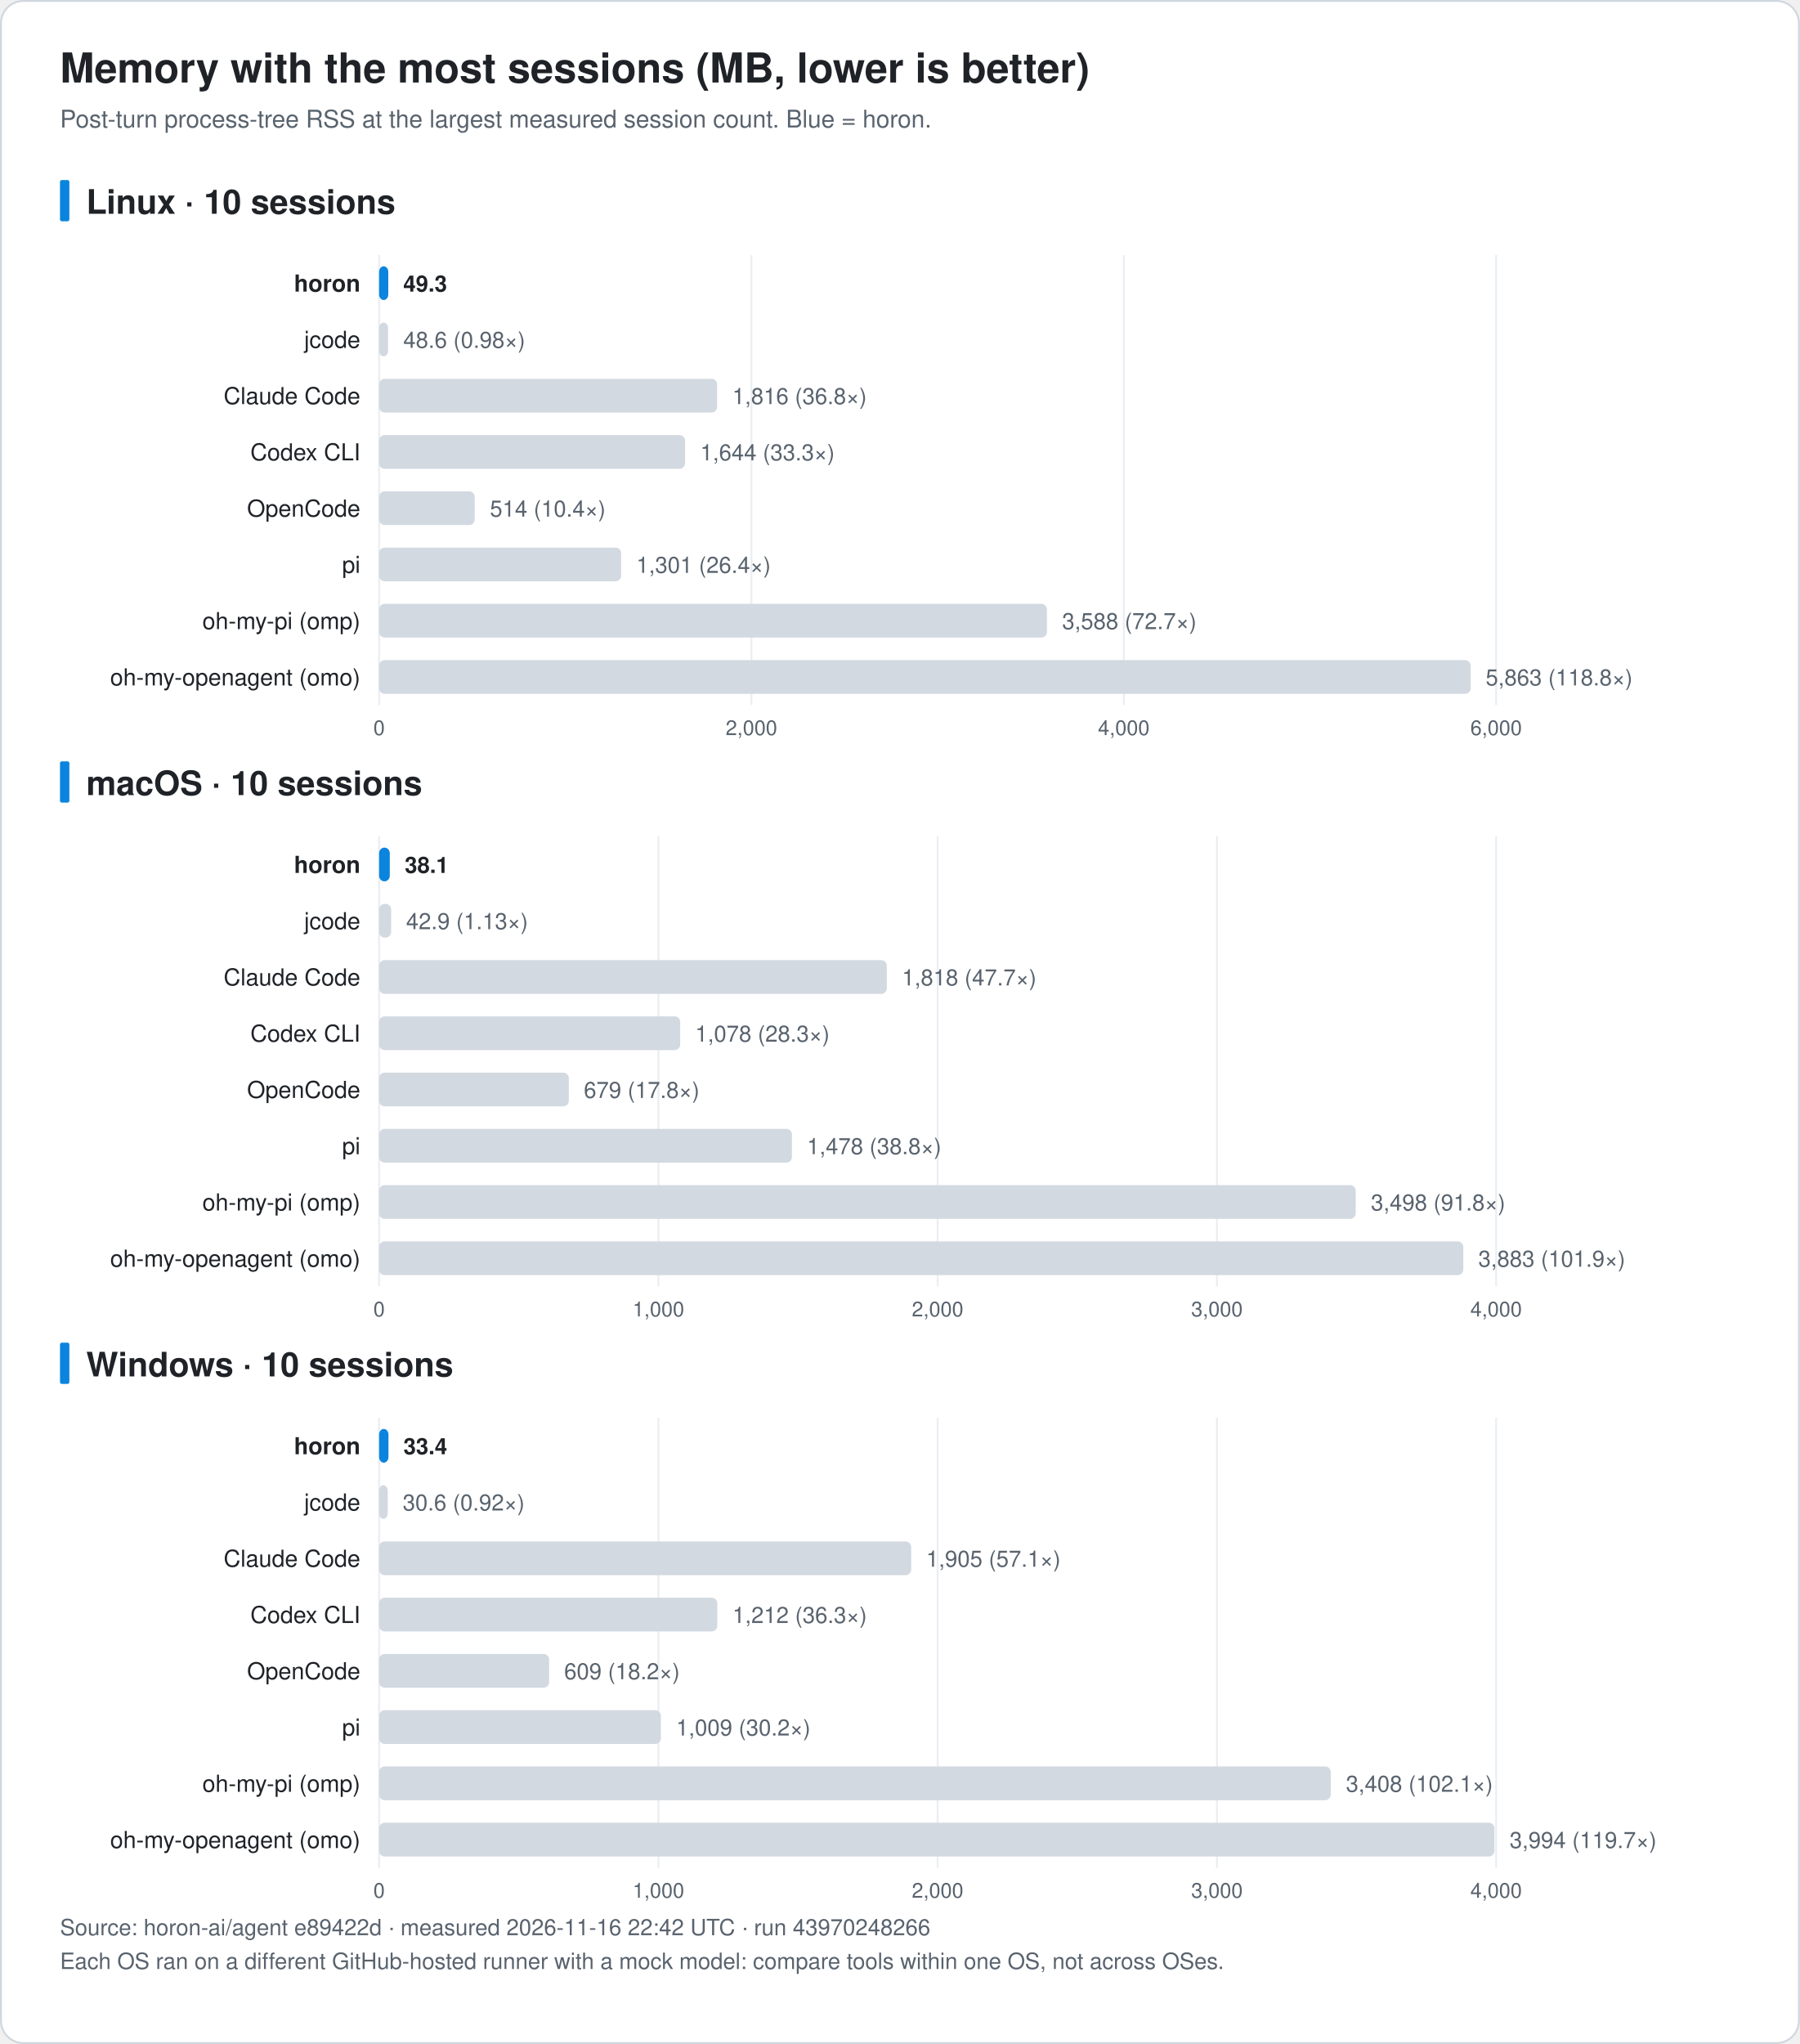
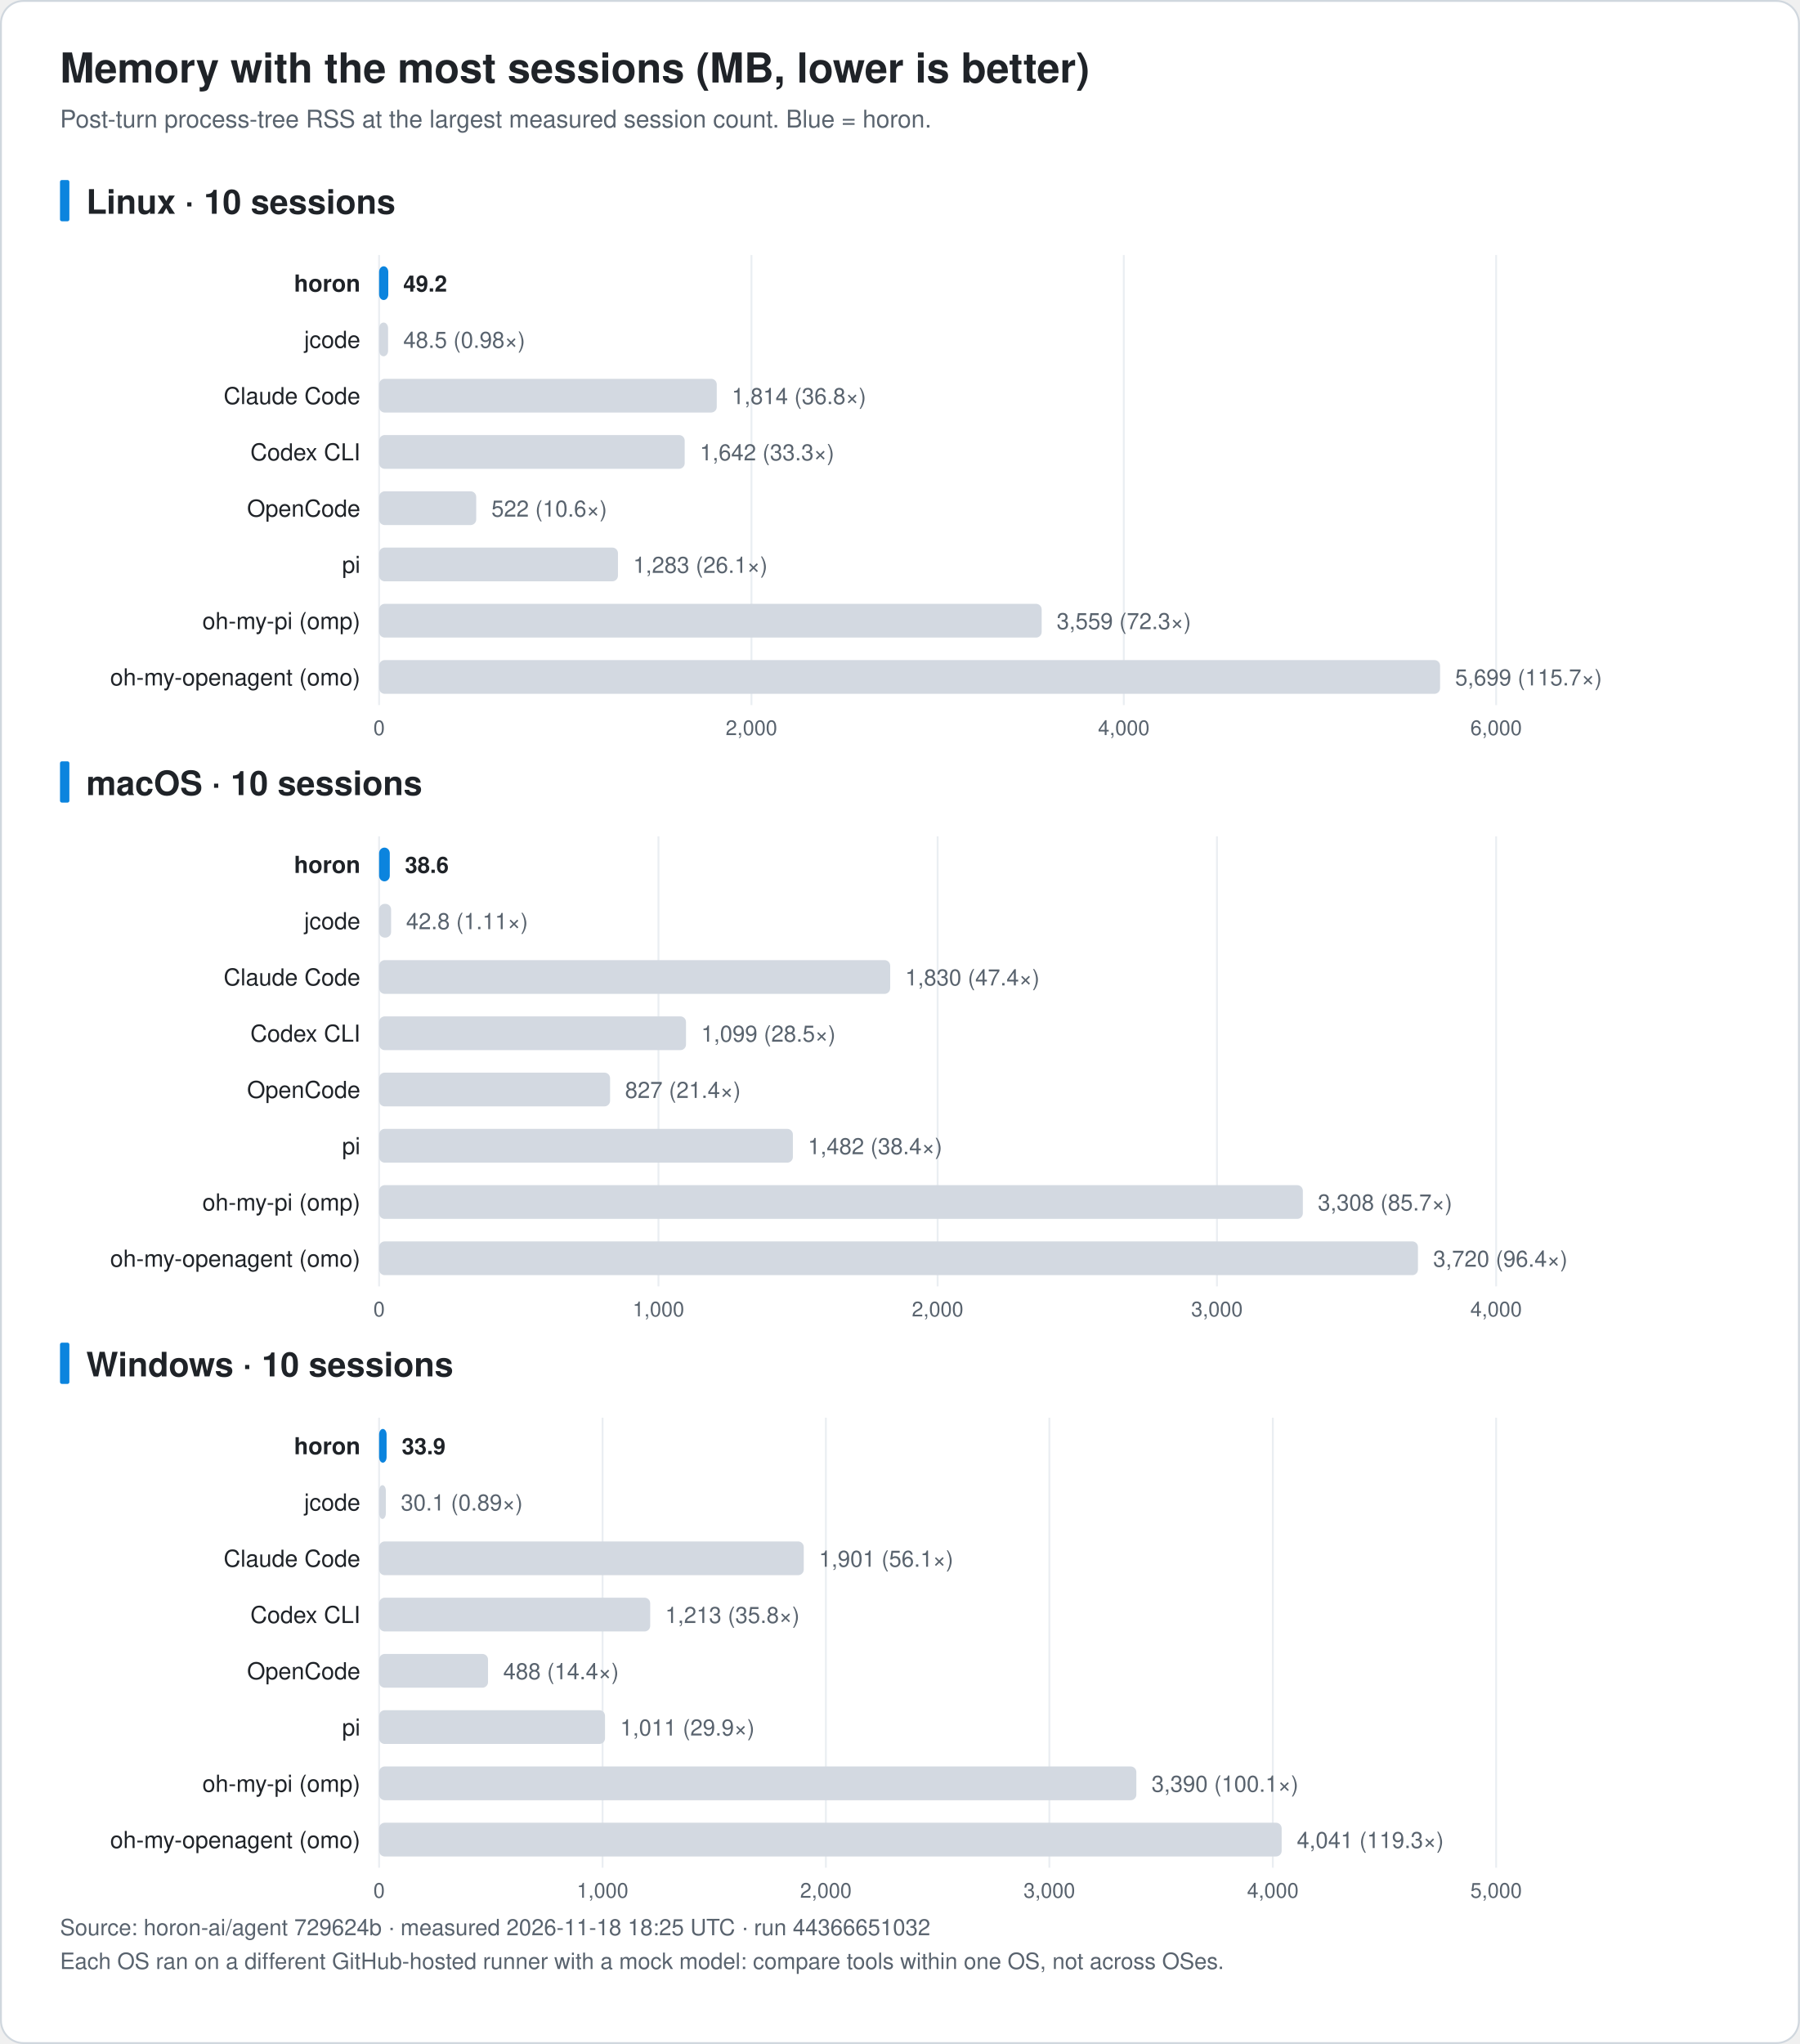
<svg xmlns="http://www.w3.org/2000/svg" width="960" height="1090" viewBox="0 0 960 1090" font-family="-apple-system, BlinkMacSystemFont, 'Segoe UI', 'Noto Sans KR', 'Apple SD Gothic Neo', Helvetica, Arial, sans-serif" role="img">
  <rect x="0.5" y="0.5" width="959" height="1089" rx="12" fill="#ffffff" stroke="#d0d7de" />
  <text x="32.0" y="44.0" font-size="22" fill="#1f2328" text-anchor="start" font-weight="bold">Memory with the most sessions (MB, lower is better)</text>
  <text x="32.0" y="68.0" font-size="13" fill="#59636e" text-anchor="start" font-weight="normal">Post-turn process-tree RSS at the largest measured session count. Blue = horon.</text>
  <rect x="32" y="96.0" width="5" height="22" rx="1" fill="#0b84de" />
  <text x="46.0" y="114.0" font-size="18" fill="#1f2328" text-anchor="start" font-weight="bold">Linux · 10 sessions</text>
  <line x1="202.2" y1="136.0" x2="202.2" y2="376.0" stroke="#eaeef2" />
  <text x="202.2" y="392.0" font-size="11" fill="#59636e" text-anchor="middle" font-weight="normal">0</text>
  <line x1="400.8" y1="136.0" x2="400.8" y2="376.0" stroke="#eaeef2" />
  <text x="400.8" y="392.0" font-size="11" fill="#59636e" text-anchor="middle" font-weight="normal">2,000</text>
  <line x1="599.4" y1="136.0" x2="599.4" y2="376.0" stroke="#eaeef2" />
  <text x="599.4" y="392.0" font-size="11" fill="#59636e" text-anchor="middle" font-weight="normal">4,000</text>
  <line x1="798.0" y1="136.0" x2="798.0" y2="376.0" stroke="#eaeef2" />
  <text x="798.0" y="392.0" font-size="11" fill="#59636e" text-anchor="middle" font-weight="normal">6,000</text>
  <text x="192.2" y="155.5" font-size="12.5" fill="#1f2328" text-anchor="end" font-weight="bold">horon</text>
  <rect x="202.2" y="142.0" width="4.9" height="18" rx="3" fill="#0b84de" />
-   <text x="215.1" y="155.5" font-size="12" fill="#1f2328" text-anchor="start" font-weight="bold">49.3</text>
+   <text x="215.1" y="155.5" font-size="12" fill="#1f2328" text-anchor="start" font-weight="bold">49.2</text>
  <text x="192.2" y="185.5" font-size="12.5" fill="#1f2328" text-anchor="end" font-weight="normal">jcode</text>
  <rect x="202.2" y="172.0" width="4.8" height="18" rx="3" fill="#d3d9e1" />
-   <text x="215.1" y="185.5" font-size="12" fill="#59636e" text-anchor="start" font-weight="normal">48.6 (0.98×)</text>
+   <text x="215.1" y="185.5" font-size="12" fill="#59636e" text-anchor="start" font-weight="normal">48.5 (0.98×)</text>
  <text x="192.2" y="215.5" font-size="12.5" fill="#1f2328" text-anchor="end" font-weight="normal">Claude Code</text>
-   <rect x="202.2" y="202.0" width="180.3" height="18" rx="3" fill="#d3d9e1" />
-   <text x="390.6" y="215.5" font-size="12" fill="#59636e" text-anchor="start" font-weight="normal">1,816 (36.8×)</text>
+   <rect x="202.2" y="202.0" width="180.1" height="18" rx="3" fill="#d3d9e1" />
+   <text x="390.3" y="215.5" font-size="12" fill="#59636e" text-anchor="start" font-weight="normal">1,814 (36.8×)</text>
  <text x="192.2" y="245.5" font-size="12.5" fill="#1f2328" text-anchor="end" font-weight="normal">Codex CLI</text>
-   <rect x="202.2" y="232.0" width="163.2" height="18" rx="3" fill="#d3d9e1" />
-   <text x="373.5" y="245.5" font-size="12" fill="#59636e" text-anchor="start" font-weight="normal">1,644 (33.3×)</text>
+   <rect x="202.2" y="232.0" width="163.0" height="18" rx="3" fill="#d3d9e1" />
+   <text x="373.3" y="245.5" font-size="12" fill="#59636e" text-anchor="start" font-weight="normal">1,642 (33.3×)</text>
  <text x="192.2" y="275.5" font-size="12.5" fill="#1f2328" text-anchor="end" font-weight="normal">OpenCode</text>
-   <rect x="202.2" y="262.0" width="51.0" height="18" rx="3" fill="#d3d9e1" />
-   <text x="261.3" y="275.5" font-size="12" fill="#59636e" text-anchor="start" font-weight="normal">514 (10.4×)</text>
+   <rect x="202.2" y="262.0" width="51.8" height="18" rx="3" fill="#d3d9e1" />
+   <text x="262.1" y="275.5" font-size="12" fill="#59636e" text-anchor="start" font-weight="normal">522 (10.6×)</text>
  <text x="192.2" y="305.5" font-size="12.5" fill="#1f2328" text-anchor="end" font-weight="normal">pi</text>
-   <rect x="202.2" y="292.0" width="129.1" height="18" rx="3" fill="#d3d9e1" />
-   <text x="339.4" y="305.5" font-size="12" fill="#59636e" text-anchor="start" font-weight="normal">1,301 (26.4×)</text>
+   <rect x="202.2" y="292.0" width="127.4" height="18" rx="3" fill="#d3d9e1" />
+   <text x="337.7" y="305.5" font-size="12" fill="#59636e" text-anchor="start" font-weight="normal">1,283 (26.1×)</text>
  <text x="192.2" y="335.5" font-size="12.5" fill="#1f2328" text-anchor="end" font-weight="normal">oh-my-pi (omp)</text>
-   <rect x="202.2" y="322.0" width="356.2" height="18" rx="3" fill="#d3d9e1" />
-   <text x="566.5" y="335.5" font-size="12" fill="#59636e" text-anchor="start" font-weight="normal">3,588 (72.7×)</text>
+   <rect x="202.2" y="322.0" width="353.4" height="18" rx="3" fill="#d3d9e1" />
+   <text x="563.6" y="335.5" font-size="12" fill="#59636e" text-anchor="start" font-weight="normal">3,559 (72.3×)</text>
  <text x="192.2" y="365.5" font-size="12.5" fill="#1f2328" text-anchor="end" font-weight="normal">oh-my-openagent (omo)</text>
-   <rect x="202.2" y="352.0" width="582.2" height="18" rx="3" fill="#d3d9e1" />
-   <text x="792.4" y="365.5" font-size="12" fill="#59636e" text-anchor="start" font-weight="normal">5,863 (118.8×)</text>
+   <rect x="202.2" y="352.0" width="565.9" height="18" rx="3" fill="#d3d9e1" />
+   <text x="776.1" y="365.5" font-size="12" fill="#59636e" text-anchor="start" font-weight="normal">5,699 (115.7×)</text>
  <rect x="32" y="406.0" width="5" height="22" rx="1" fill="#0b84de" />
  <text x="46.0" y="424.0" font-size="18" fill="#1f2328" text-anchor="start" font-weight="bold">macOS · 10 sessions</text>
  <line x1="202.2" y1="446.0" x2="202.2" y2="686.0" stroke="#eaeef2" />
  <text x="202.2" y="702.0" font-size="11" fill="#59636e" text-anchor="middle" font-weight="normal">0</text>
  <line x1="351.2" y1="446.0" x2="351.2" y2="686.0" stroke="#eaeef2" />
  <text x="351.2" y="702.0" font-size="11" fill="#59636e" text-anchor="middle" font-weight="normal">1,000</text>
  <line x1="500.1" y1="446.0" x2="500.1" y2="686.0" stroke="#eaeef2" />
  <text x="500.1" y="702.0" font-size="11" fill="#59636e" text-anchor="middle" font-weight="normal">2,000</text>
  <line x1="649.1" y1="446.0" x2="649.1" y2="686.0" stroke="#eaeef2" />
  <text x="649.1" y="702.0" font-size="11" fill="#59636e" text-anchor="middle" font-weight="normal">3,000</text>
  <line x1="798.0" y1="446.0" x2="798.0" y2="686.0" stroke="#eaeef2" />
  <text x="798.0" y="702.0" font-size="11" fill="#59636e" text-anchor="middle" font-weight="normal">4,000</text>
  <text x="192.2" y="465.5" font-size="12.5" fill="#1f2328" text-anchor="end" font-weight="bold">horon</text>
  <rect x="202.2" y="452.0" width="5.7" height="18" rx="3" fill="#0b84de" />
-   <text x="215.9" y="465.5" font-size="12" fill="#1f2328" text-anchor="start" font-weight="bold">38.1</text>
+   <text x="216.0" y="465.5" font-size="12" fill="#1f2328" text-anchor="start" font-weight="bold">38.6</text>
  <text x="192.2" y="495.5" font-size="12.5" fill="#1f2328" text-anchor="end" font-weight="normal">jcode</text>
  <rect x="202.2" y="482.0" width="6.4" height="18" rx="3" fill="#d3d9e1" />
-   <text x="216.6" y="495.5" font-size="12" fill="#59636e" text-anchor="start" font-weight="normal">42.9 (1.13×)</text>
+   <text x="216.6" y="495.5" font-size="12" fill="#59636e" text-anchor="start" font-weight="normal">42.8 (1.11×)</text>
  <text x="192.2" y="525.5" font-size="12.5" fill="#1f2328" text-anchor="end" font-weight="normal">Claude Code</text>
-   <rect x="202.2" y="512.0" width="270.8" height="18" rx="3" fill="#d3d9e1" />
-   <text x="481.1" y="525.5" font-size="12" fill="#59636e" text-anchor="start" font-weight="normal">1,818 (47.7×)</text>
+   <rect x="202.2" y="512.0" width="272.6" height="18" rx="3" fill="#d3d9e1" />
+   <text x="482.8" y="525.5" font-size="12" fill="#59636e" text-anchor="start" font-weight="normal">1,830 (47.4×)</text>
  <text x="192.2" y="555.5" font-size="12.5" fill="#1f2328" text-anchor="end" font-weight="normal">Codex CLI</text>
-   <rect x="202.2" y="542.0" width="160.6" height="18" rx="3" fill="#d3d9e1" />
-   <text x="370.8" y="555.5" font-size="12" fill="#59636e" text-anchor="start" font-weight="normal">1,078 (28.3×)</text>
+   <rect x="202.2" y="542.0" width="163.7" height="18" rx="3" fill="#d3d9e1" />
+   <text x="374.0" y="555.5" font-size="12" fill="#59636e" text-anchor="start" font-weight="normal">1,099 (28.5×)</text>
  <text x="192.2" y="585.5" font-size="12.5" fill="#1f2328" text-anchor="end" font-weight="normal">OpenCode</text>
-   <rect x="202.2" y="572.0" width="101.2" height="18" rx="3" fill="#d3d9e1" />
-   <text x="311.4" y="585.5" font-size="12" fill="#59636e" text-anchor="start" font-weight="normal">679 (17.8×)</text>
+   <rect x="202.2" y="572.0" width="123.2" height="18" rx="3" fill="#d3d9e1" />
+   <text x="333.4" y="585.5" font-size="12" fill="#59636e" text-anchor="start" font-weight="normal">827 (21.4×)</text>
  <text x="192.2" y="615.5" font-size="12.5" fill="#1f2328" text-anchor="end" font-weight="normal">pi</text>
-   <rect x="202.2" y="602.0" width="220.2" height="18" rx="3" fill="#d3d9e1" />
-   <text x="430.4" y="615.5" font-size="12" fill="#59636e" text-anchor="start" font-weight="normal">1,478 (38.8×)</text>
+   <rect x="202.2" y="602.0" width="220.7" height="18" rx="3" fill="#d3d9e1" />
+   <text x="430.9" y="615.5" font-size="12" fill="#59636e" text-anchor="start" font-weight="normal">1,482 (38.4×)</text>
  <text x="192.2" y="645.5" font-size="12.5" fill="#1f2328" text-anchor="end" font-weight="normal">oh-my-pi (omp)</text>
-   <rect x="202.2" y="632.0" width="520.9" height="18" rx="3" fill="#d3d9e1" />
-   <text x="731.2" y="645.5" font-size="12" fill="#59636e" text-anchor="start" font-weight="normal">3,498 (91.8×)</text>
+   <rect x="202.2" y="632.0" width="492.7" height="18" rx="3" fill="#d3d9e1" />
+   <text x="702.9" y="645.5" font-size="12" fill="#59636e" text-anchor="start" font-weight="normal">3,308 (85.7×)</text>
  <text x="192.2" y="675.5" font-size="12.5" fill="#1f2328" text-anchor="end" font-weight="normal">oh-my-openagent (omo)</text>
-   <rect x="202.2" y="662.0" width="578.3" height="18" rx="3" fill="#d3d9e1" />
-   <text x="788.5" y="675.5" font-size="12" fill="#59636e" text-anchor="start" font-weight="normal">3,883 (101.9×)</text>
+   <rect x="202.2" y="662.0" width="554.1" height="18" rx="3" fill="#d3d9e1" />
+   <text x="764.4" y="675.5" font-size="12" fill="#59636e" text-anchor="start" font-weight="normal">3,720 (96.4×)</text>
  <rect x="32" y="716.0" width="5" height="22" rx="1" fill="#0b84de" />
  <text x="46.0" y="734.0" font-size="18" fill="#1f2328" text-anchor="start" font-weight="bold">Windows · 10 sessions</text>
  <line x1="202.2" y1="756.0" x2="202.2" y2="996.0" stroke="#eaeef2" />
  <text x="202.2" y="1012.0" font-size="11" fill="#59636e" text-anchor="middle" font-weight="normal">0</text>
-   <line x1="351.2" y1="756.0" x2="351.2" y2="996.0" stroke="#eaeef2" />
-   <text x="351.2" y="1012.0" font-size="11" fill="#59636e" text-anchor="middle" font-weight="normal">1,000</text>
-   <line x1="500.1" y1="756.0" x2="500.1" y2="996.0" stroke="#eaeef2" />
-   <text x="500.1" y="1012.0" font-size="11" fill="#59636e" text-anchor="middle" font-weight="normal">2,000</text>
-   <line x1="649.1" y1="756.0" x2="649.1" y2="996.0" stroke="#eaeef2" />
-   <text x="649.1" y="1012.0" font-size="11" fill="#59636e" text-anchor="middle" font-weight="normal">3,000</text>
+   <line x1="321.4" y1="756.0" x2="321.4" y2="996.0" stroke="#eaeef2" />
+   <text x="321.4" y="1012.0" font-size="11" fill="#59636e" text-anchor="middle" font-weight="normal">1,000</text>
+   <line x1="440.5" y1="756.0" x2="440.5" y2="996.0" stroke="#eaeef2" />
+   <text x="440.5" y="1012.0" font-size="11" fill="#59636e" text-anchor="middle" font-weight="normal">2,000</text>
+   <line x1="559.7" y1="756.0" x2="559.7" y2="996.0" stroke="#eaeef2" />
+   <text x="559.7" y="1012.0" font-size="11" fill="#59636e" text-anchor="middle" font-weight="normal">3,000</text>
+   <line x1="678.9" y1="756.0" x2="678.9" y2="996.0" stroke="#eaeef2" />
+   <text x="678.9" y="1012.0" font-size="11" fill="#59636e" text-anchor="middle" font-weight="normal">4,000</text>
  <line x1="798.0" y1="756.0" x2="798.0" y2="996.0" stroke="#eaeef2" />
-   <text x="798.0" y="1012.0" font-size="11" fill="#59636e" text-anchor="middle" font-weight="normal">4,000</text>
+   <text x="798.0" y="1012.0" font-size="11" fill="#59636e" text-anchor="middle" font-weight="normal">5,000</text>
  <text x="192.2" y="775.5" font-size="12.5" fill="#1f2328" text-anchor="end" font-weight="bold">horon</text>
-   <rect x="202.2" y="762.0" width="5.0" height="18" rx="3" fill="#0b84de" />
-   <text x="215.2" y="775.5" font-size="12" fill="#1f2328" text-anchor="start" font-weight="bold">33.4</text>
+   <rect x="202.2" y="762.0" width="4.0" height="18" rx="3" fill="#0b84de" />
+   <text x="214.3" y="775.5" font-size="12" fill="#1f2328" text-anchor="start" font-weight="bold">33.9</text>
  <text x="192.2" y="805.5" font-size="12.5" fill="#1f2328" text-anchor="end" font-weight="normal">jcode</text>
-   <rect x="202.2" y="792.0" width="4.6" height="18" rx="3" fill="#d3d9e1" />
-   <text x="214.8" y="805.5" font-size="12" fill="#59636e" text-anchor="start" font-weight="normal">30.6 (0.92×)</text>
+   <rect x="202.2" y="792.0" width="3.6" height="18" rx="3" fill="#d3d9e1" />
+   <text x="213.8" y="805.5" font-size="12" fill="#59636e" text-anchor="start" font-weight="normal">30.1 (0.89×)</text>
  <text x="192.2" y="835.5" font-size="12.5" fill="#1f2328" text-anchor="end" font-weight="normal">Claude Code</text>
-   <rect x="202.2" y="822.0" width="283.8" height="18" rx="3" fill="#d3d9e1" />
-   <text x="494.0" y="835.5" font-size="12" fill="#59636e" text-anchor="start" font-weight="normal">1,905 (57.1×)</text>
+   <rect x="202.2" y="822.0" width="226.5" height="18" rx="3" fill="#d3d9e1" />
+   <text x="436.8" y="835.5" font-size="12" fill="#59636e" text-anchor="start" font-weight="normal">1,901 (56.1×)</text>
  <text x="192.2" y="865.5" font-size="12.5" fill="#1f2328" text-anchor="end" font-weight="normal">Codex CLI</text>
-   <rect x="202.2" y="852.0" width="180.4" height="18" rx="3" fill="#d3d9e1" />
-   <text x="390.7" y="865.5" font-size="12" fill="#59636e" text-anchor="start" font-weight="normal">1,212 (36.3×)</text>
+   <rect x="202.2" y="852.0" width="144.6" height="18" rx="3" fill="#d3d9e1" />
+   <text x="354.8" y="865.5" font-size="12" fill="#59636e" text-anchor="start" font-weight="normal">1,213 (35.8×)</text>
  <text x="192.2" y="895.5" font-size="12.5" fill="#1f2328" text-anchor="end" font-weight="normal">OpenCode</text>
-   <rect x="202.2" y="882.0" width="90.7" height="18" rx="3" fill="#d3d9e1" />
-   <text x="300.9" y="895.5" font-size="12" fill="#59636e" text-anchor="start" font-weight="normal">609 (18.2×)</text>
+   <rect x="202.2" y="882.0" width="58.1" height="18" rx="3" fill="#d3d9e1" />
+   <text x="268.4" y="895.5" font-size="12" fill="#59636e" text-anchor="start" font-weight="normal">488 (14.4×)</text>
  <text x="192.2" y="925.5" font-size="12.5" fill="#1f2328" text-anchor="end" font-weight="normal">pi</text>
-   <rect x="202.2" y="912.0" width="150.3" height="18" rx="3" fill="#d3d9e1" />
-   <text x="360.6" y="925.5" font-size="12" fill="#59636e" text-anchor="start" font-weight="normal">1,009 (30.2×)</text>
+   <rect x="202.2" y="912.0" width="120.5" height="18" rx="3" fill="#d3d9e1" />
+   <text x="330.8" y="925.5" font-size="12" fill="#59636e" text-anchor="start" font-weight="normal">1,011 (29.9×)</text>
  <text x="192.2" y="955.5" font-size="12.5" fill="#1f2328" text-anchor="end" font-weight="normal">oh-my-pi (omp)</text>
-   <rect x="202.2" y="942.0" width="507.6" height="18" rx="3" fill="#d3d9e1" />
-   <text x="717.9" y="955.5" font-size="12" fill="#59636e" text-anchor="start" font-weight="normal">3,408 (102.1×)</text>
+   <rect x="202.2" y="942.0" width="403.9" height="18" rx="3" fill="#d3d9e1" />
+   <text x="614.2" y="955.5" font-size="12" fill="#59636e" text-anchor="start" font-weight="normal">3,390 (100.1×)</text>
  <text x="192.2" y="985.5" font-size="12.5" fill="#1f2328" text-anchor="end" font-weight="normal">oh-my-openagent (omo)</text>
-   <rect x="202.2" y="972.0" width="594.9" height="18" rx="3" fill="#d3d9e1" />
-   <text x="805.2" y="985.5" font-size="12" fill="#59636e" text-anchor="start" font-weight="normal">3,994 (119.7×)</text>
-   <text x="32.0" y="1032.0" font-size="12" fill="#59636e" text-anchor="start" font-weight="normal">Source: horon-ai/agent e89422d · measured 2026-11-16 22:42 UTC · run 43970248266</text>
+   <rect x="202.2" y="972.0" width="481.4" height="18" rx="3" fill="#d3d9e1" />
+   <text x="691.7" y="985.5" font-size="12" fill="#59636e" text-anchor="start" font-weight="normal">4,041 (119.3×)</text>
+   <text x="32.0" y="1032.0" font-size="12" fill="#59636e" text-anchor="start" font-weight="normal">Source: horon-ai/agent 729624b · measured 2026-11-18 18:25 UTC · run 44366651032</text>
  <text x="32.0" y="1050.0" font-size="12" fill="#59636e" text-anchor="start" font-weight="normal">Each OS ran on a different GitHub-hosted runner with a mock model: compare tools within one OS, not across OSes.</text>
</svg>
